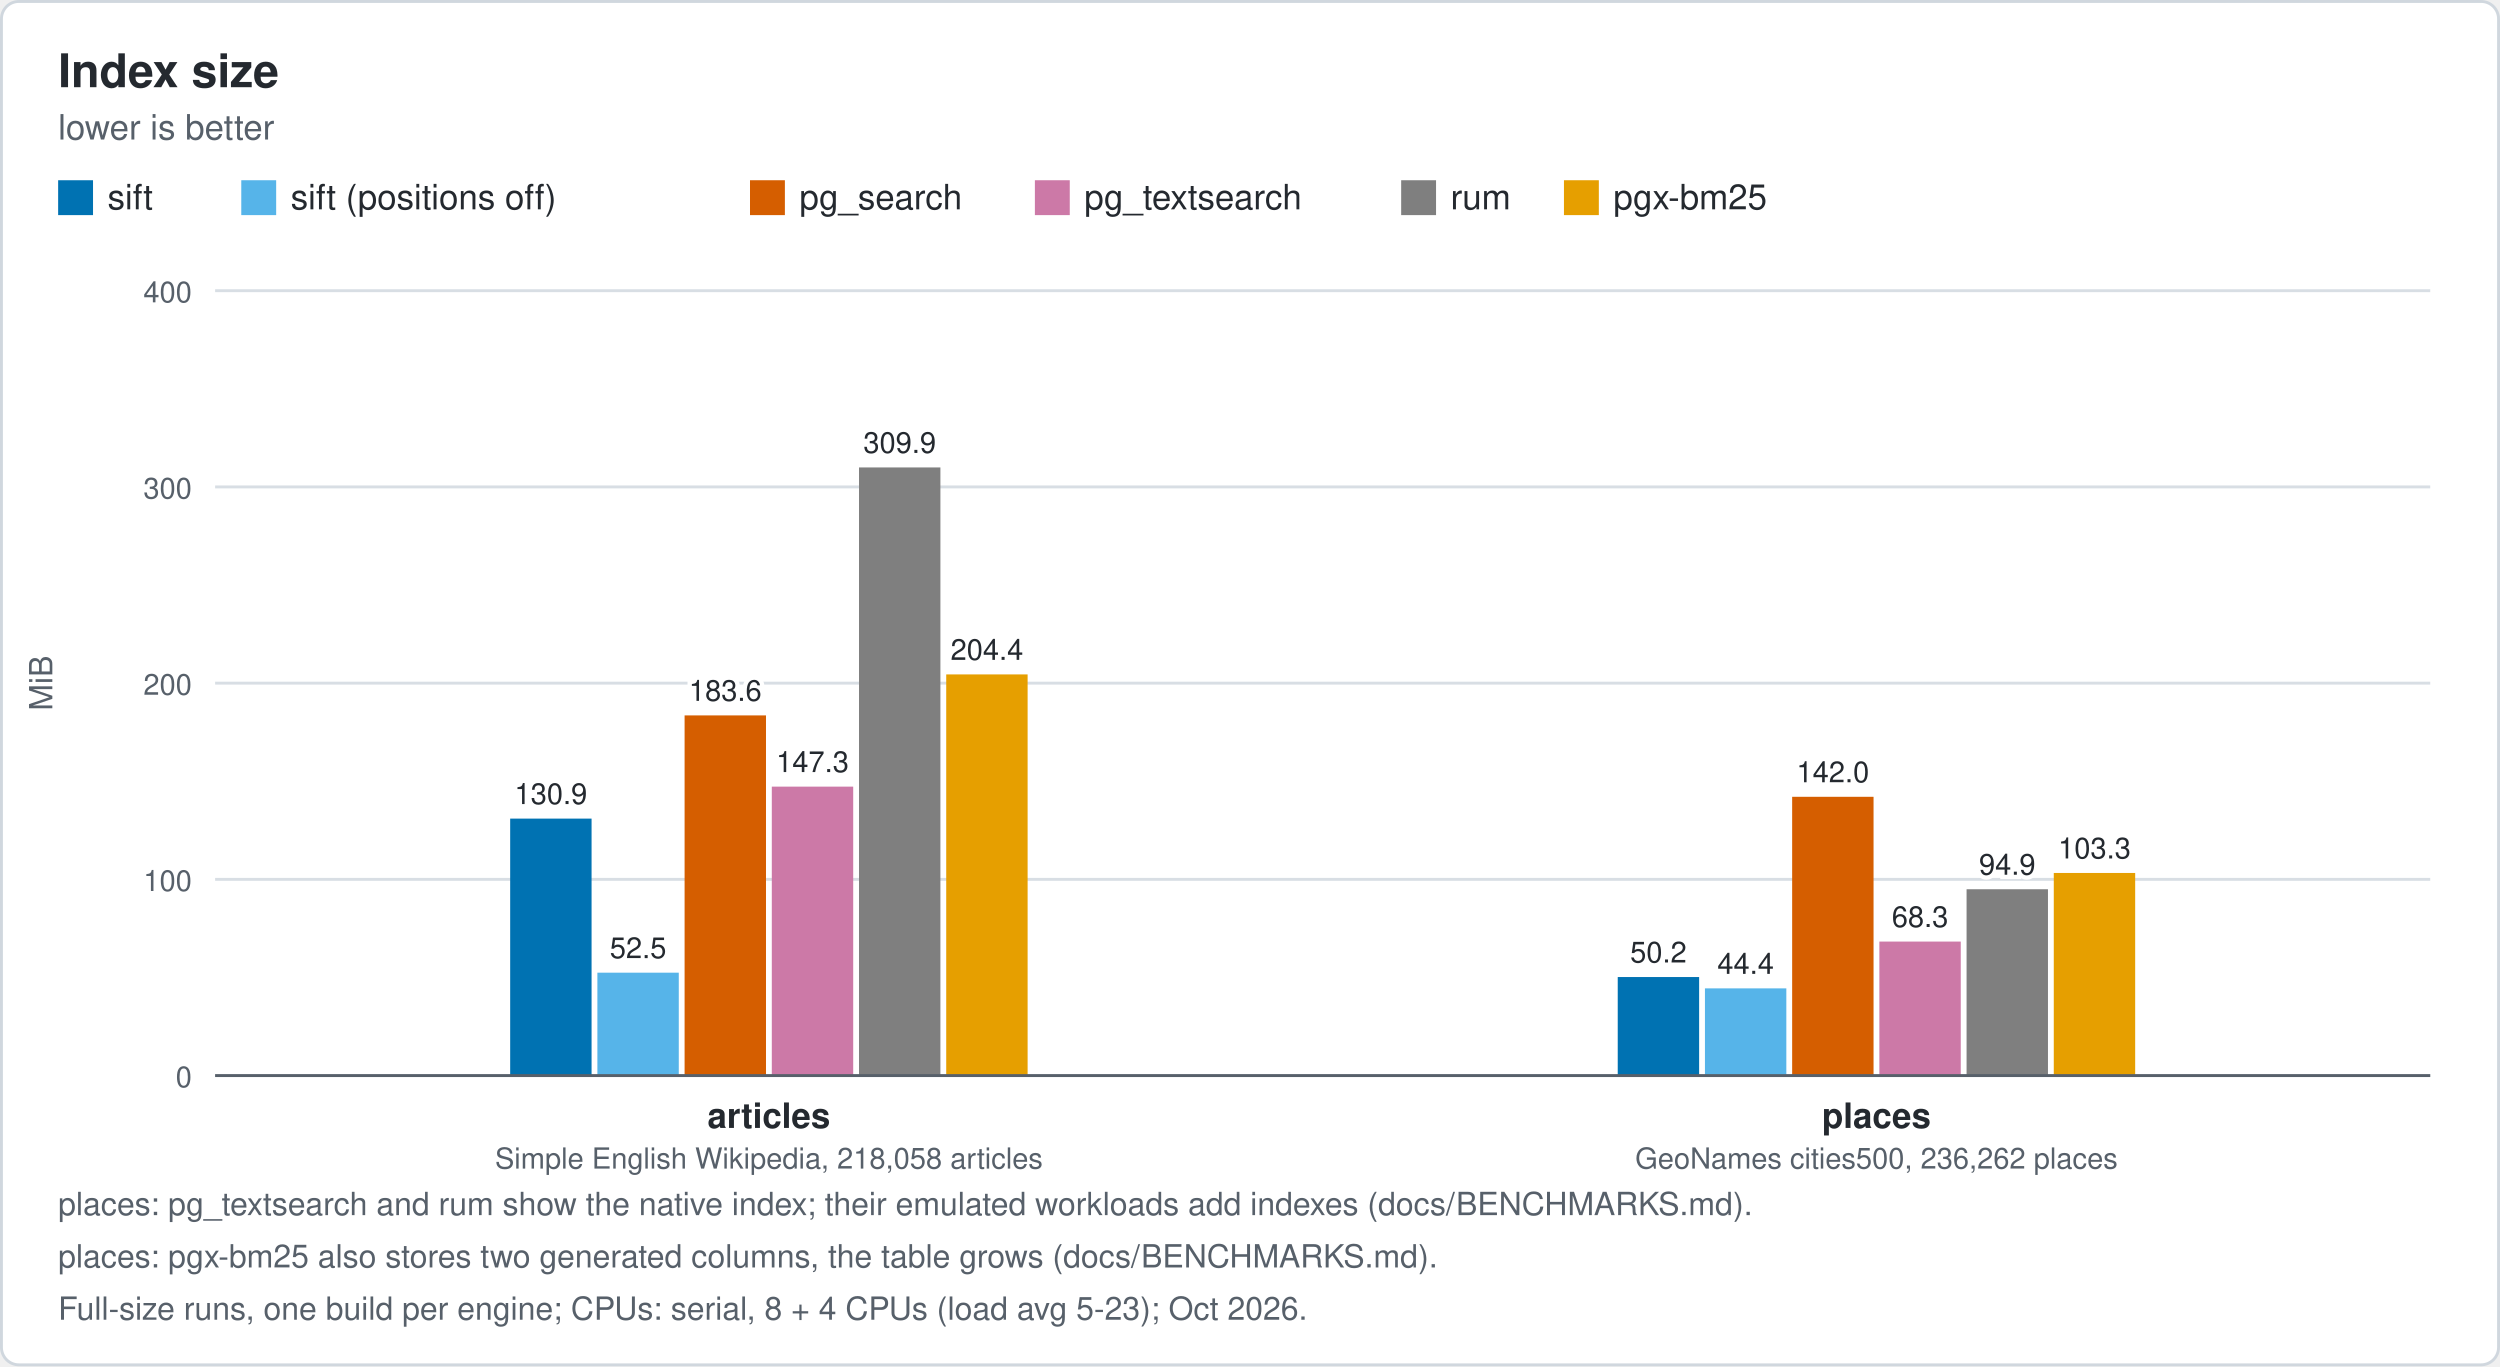
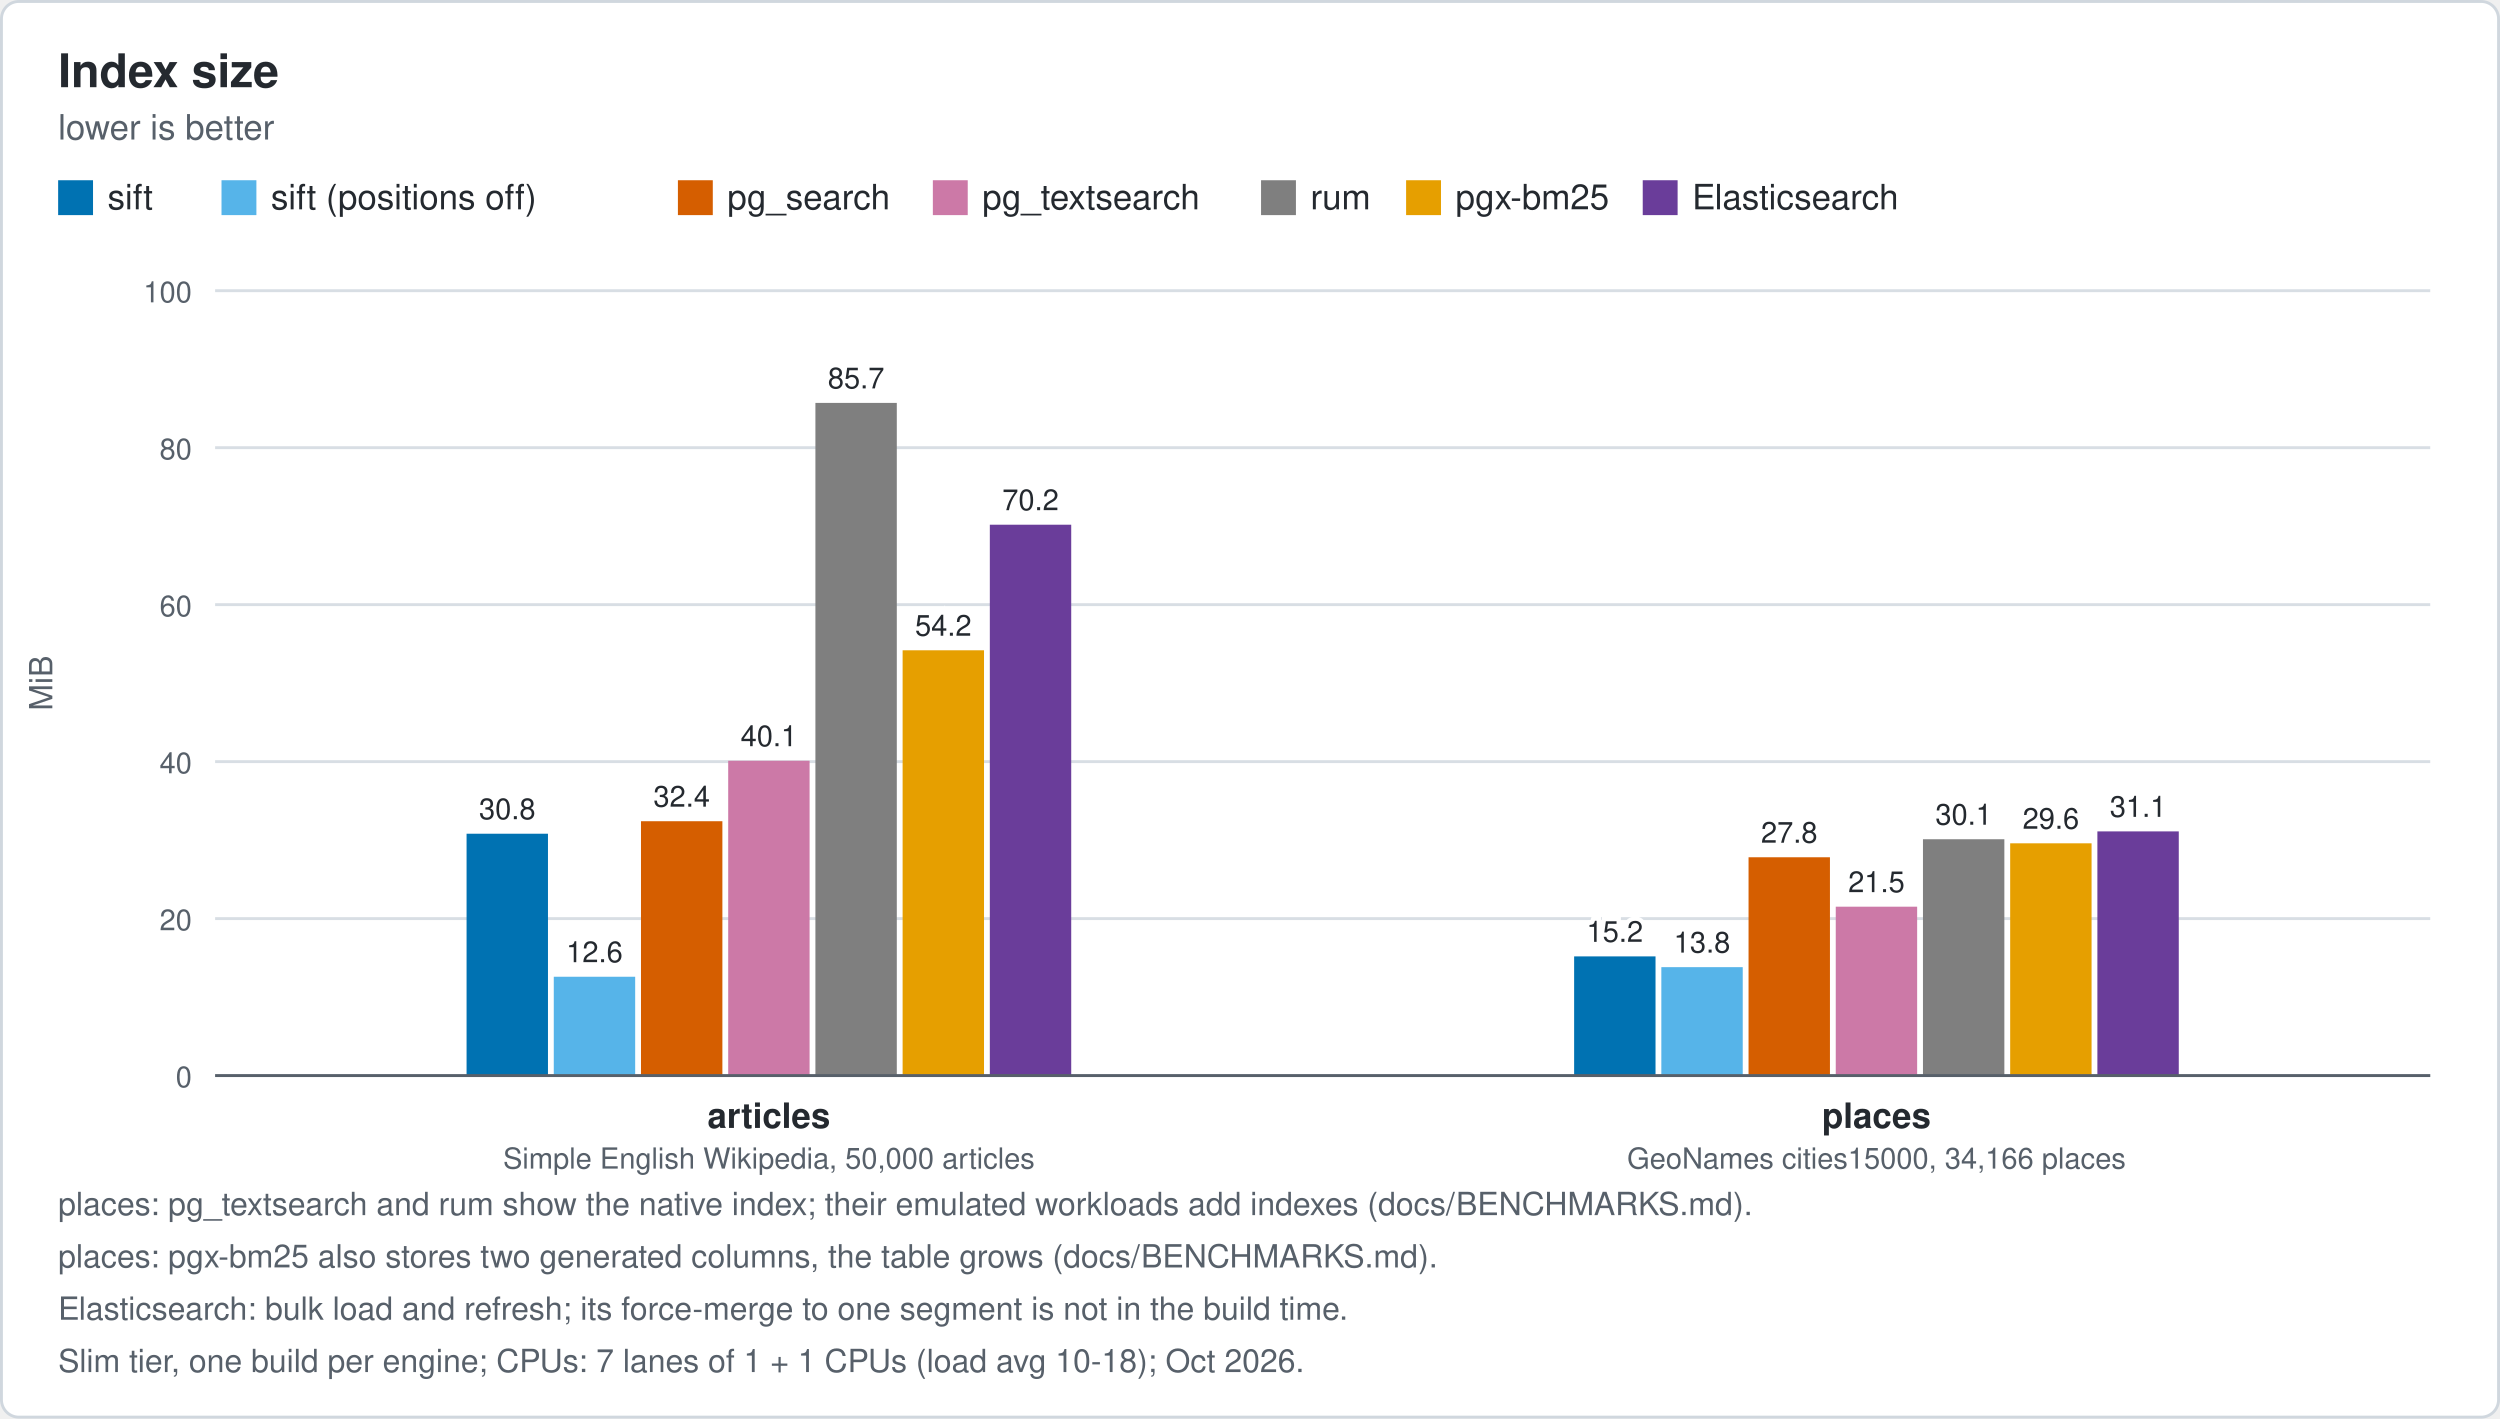
- <svg xmlns="http://www.w3.org/2000/svg" width="860" height="470" viewBox="0 0 860 470" role="img" aria-labelledby="t d" font-family="Helvetica, Arial, sans-serif">
-   <rect x="0.5" y="0.5" width="859" height="469" rx="6" fill="#ffffff" stroke="#d0d7de" />
+ <svg xmlns="http://www.w3.org/2000/svg" width="860" height="488" viewBox="0 0 860 488" role="img" aria-labelledby="t d" font-family="Helvetica, Arial, sans-serif">
+   <rect x="0.5" y="0.5" width="859" height="487" rx="6" fill="#ffffff" stroke="#d0d7de" />
  <text x="20" y="30" font-size="16" text-anchor="start" fill="#24292f" font-weight="bold">Index size</text>
  <text x="20" y="48" font-size="12" text-anchor="start" fill="#57606a">lower is better</text>
  <rect x="20" y="62" width="12" height="12" fill="#0072B2" />
  <text x="37" y="72" font-size="12" text-anchor="start" fill="#24292f">sift</text>
-   <rect x="83" y="62" width="12" height="12" fill="#56B4E9" />
-   <text x="100" y="72" font-size="12" text-anchor="start" fill="#24292f">sift (positions off)</text>
-   <rect x="258" y="62" width="12" height="12" fill="#D55E00" />
-   <text x="275" y="72" font-size="12" text-anchor="start" fill="#24292f">pg_search</text>
-   <rect x="356" y="62" width="12" height="12" fill="#CC79A7" />
-   <text x="373" y="72" font-size="12" text-anchor="start" fill="#24292f">pg_textsearch</text>
-   <rect x="482" y="62" width="12" height="12" fill="#7f7f7f" />
-   <text x="499" y="72" font-size="12" text-anchor="start" fill="#24292f">rum</text>
-   <rect x="538" y="62" width="12" height="12" fill="#E69F00" />
-   <text x="555" y="72" font-size="12" text-anchor="start" fill="#24292f">pgx-bm25</text>
+   <rect x="76.2" y="62" width="12" height="12" fill="#56B4E9" />
+   <text x="93.2" y="72" font-size="12" text-anchor="start" fill="#24292f">sift (positions off)</text>
+   <rect x="233.2" y="62" width="12" height="12" fill="#D55E00" />
+   <text x="250.2" y="72" font-size="12" text-anchor="start" fill="#24292f">pg_search</text>
+   <rect x="320.9" y="62" width="12" height="12" fill="#CC79A7" />
+   <text x="337.9" y="72" font-size="12" text-anchor="start" fill="#24292f">pg_textsearch</text>
+   <rect x="433.8" y="62" width="12" height="12" fill="#7f7f7f" />
+   <text x="450.8" y="72" font-size="12" text-anchor="start" fill="#24292f">rum</text>
+   <rect x="483.7" y="62" width="12" height="12" fill="#E69F00" />
+   <text x="500.7" y="72" font-size="12" text-anchor="start" fill="#24292f">pgx-bm25</text>
+   <rect x="565.1" y="62" width="12" height="12" fill="#6A3D9A" />
+   <text x="582.1" y="72" font-size="12" text-anchor="start" fill="#24292f">Elasticsearch</text>
  <line x1="74" y1="370" x2="836" y2="370" stroke="#d8dee4" stroke-width="1" />
  <text x="66" y="374" font-size="10" text-anchor="end" fill="#57606a">0</text>
-   <line x1="74" y1="302.5" x2="836" y2="302.5" stroke="#d8dee4" stroke-width="1" />
-   <text x="66" y="306.5" font-size="10" text-anchor="end" fill="#57606a">100</text>
-   <line x1="74" y1="235" x2="836" y2="235" stroke="#d8dee4" stroke-width="1" />
-   <text x="66" y="239" font-size="10" text-anchor="end" fill="#57606a">200</text>
-   <line x1="74" y1="167.5" x2="836" y2="167.5" stroke="#d8dee4" stroke-width="1" />
-   <text x="66" y="171.5" font-size="10" text-anchor="end" fill="#57606a">300</text>
+   <line x1="74" y1="316" x2="836" y2="316" stroke="#d8dee4" stroke-width="1" />
+   <text x="66" y="320" font-size="10" text-anchor="end" fill="#57606a">20</text>
+   <line x1="74" y1="262" x2="836" y2="262" stroke="#d8dee4" stroke-width="1" />
+   <text x="66" y="266" font-size="10" text-anchor="end" fill="#57606a">40</text>
+   <line x1="74" y1="208" x2="836" y2="208" stroke="#d8dee4" stroke-width="1" />
+   <text x="66" y="212" font-size="10" text-anchor="end" fill="#57606a">60</text>
+   <line x1="74" y1="154" x2="836" y2="154" stroke="#d8dee4" stroke-width="1" />
+   <text x="66" y="158" font-size="10" text-anchor="end" fill="#57606a">80</text>
  <line x1="74" y1="100" x2="836" y2="100" stroke="#d8dee4" stroke-width="1" />
-   <text x="66" y="104" font-size="10" text-anchor="end" fill="#57606a">400</text>
+   <text x="66" y="104" font-size="10" text-anchor="end" fill="#57606a">100</text>
  <text transform="translate(18 235) rotate(-90)" font-size="11" text-anchor="middle" fill="#57606a">MiB</text>
-   <rect x="175.5" y="281.6" width="28" height="88.4" fill="#0072B2" />
-   <text x="189.5" y="276.6" font-size="10" text-anchor="middle" fill="#24292f" stroke="#ffffff" stroke-width="3" paint-order="stroke">130.9</text>
-   <rect x="205.5" y="334.6" width="28" height="35.4" fill="#56B4E9" />
-   <text x="219.5" y="329.6" font-size="10" text-anchor="middle" fill="#24292f" stroke="#ffffff" stroke-width="3" paint-order="stroke">52.5</text>
-   <rect x="235.5" y="246.1" width="28" height="123.9" fill="#D55E00" />
-   <text x="249.5" y="241.1" font-size="10" text-anchor="middle" fill="#24292f" stroke="#ffffff" stroke-width="3" paint-order="stroke">183.6</text>
-   <rect x="265.5" y="270.6" width="28" height="99.4" fill="#CC79A7" />
-   <text x="279.5" y="265.6" font-size="10" text-anchor="middle" fill="#24292f" stroke="#ffffff" stroke-width="3" paint-order="stroke">147.3</text>
-   <rect x="295.5" y="160.8" width="28" height="209.2" fill="#7f7f7f" />
-   <text x="309.5" y="155.8" font-size="10" text-anchor="middle" fill="#24292f" stroke="#ffffff" stroke-width="3" paint-order="stroke">309.9</text>
-   <rect x="325.5" y="232" width="28" height="138" fill="#E69F00" />
-   <text x="339.5" y="227" font-size="10" text-anchor="middle" fill="#24292f" stroke="#ffffff" stroke-width="3" paint-order="stroke">204.4</text>
+   <rect x="160.5" y="286.8" width="28" height="83.2" fill="#0072B2" />
+   <text x="174.5" y="281.8" font-size="10" text-anchor="middle" fill="#24292f" stroke="#ffffff" stroke-width="3" paint-order="stroke">30.8</text>
+   <rect x="190.5" y="336" width="28" height="34" fill="#56B4E9" />
+   <text x="204.5" y="331" font-size="10" text-anchor="middle" fill="#24292f" stroke="#ffffff" stroke-width="3" paint-order="stroke">12.6</text>
+   <rect x="220.5" y="282.5" width="28" height="87.5" fill="#D55E00" />
+   <text x="234.5" y="277.5" font-size="10" text-anchor="middle" fill="#24292f" stroke="#ffffff" stroke-width="3" paint-order="stroke">32.4</text>
+   <rect x="250.5" y="261.7" width="28" height="108.3" fill="#CC79A7" />
+   <text x="264.5" y="256.7" font-size="10" text-anchor="middle" fill="#24292f" stroke="#ffffff" stroke-width="3" paint-order="stroke">40.1</text>
+   <rect x="280.5" y="138.6" width="28" height="231.4" fill="#7f7f7f" />
+   <text x="294.5" y="133.6" font-size="10" text-anchor="middle" fill="#24292f" stroke="#ffffff" stroke-width="3" paint-order="stroke">85.7</text>
+   <rect x="310.5" y="223.7" width="28" height="146.3" fill="#E69F00" />
+   <text x="324.5" y="218.7" font-size="10" text-anchor="middle" fill="#24292f" stroke="#ffffff" stroke-width="3" paint-order="stroke">54.2</text>
+   <rect x="340.5" y="180.5" width="28" height="189.5" fill="#6A3D9A" />
+   <text x="354.5" y="175.5" font-size="10" text-anchor="middle" fill="#24292f" stroke="#ffffff" stroke-width="3" paint-order="stroke">70.2</text>
  <text x="264.5" y="388" font-size="12" text-anchor="middle" fill="#24292f" font-weight="bold">articles</text>
-   <text x="264.5" y="402" font-size="10" text-anchor="middle" fill="#57606a">Simple English Wikipedia, 218,058 articles</text>
-   <rect x="556.5" y="336.1" width="28" height="33.9" fill="#0072B2" />
-   <text x="570.5" y="331.1" font-size="10" text-anchor="middle" fill="#24292f" stroke="#ffffff" stroke-width="3" paint-order="stroke">50.2</text>
-   <rect x="586.5" y="340" width="28" height="30" fill="#56B4E9" />
-   <text x="600.5" y="335" font-size="10" text-anchor="middle" fill="#24292f" stroke="#ffffff" stroke-width="3" paint-order="stroke">44.4</text>
-   <rect x="616.5" y="274.1" width="28" height="95.8" fill="#D55E00" />
-   <text x="630.5" y="269.1" font-size="10" text-anchor="middle" fill="#24292f" stroke="#ffffff" stroke-width="3" paint-order="stroke">142.0</text>
-   <rect x="646.5" y="323.9" width="28" height="46.1" fill="#CC79A7" />
-   <text x="660.5" y="318.9" font-size="10" text-anchor="middle" fill="#24292f" stroke="#ffffff" stroke-width="3" paint-order="stroke">68.3</text>
-   <rect x="676.5" y="305.9" width="28" height="64.1" fill="#7f7f7f" />
-   <text x="690.5" y="300.9" font-size="10" text-anchor="middle" fill="#24292f" stroke="#ffffff" stroke-width="3" paint-order="stroke">94.9</text>
-   <rect x="706.5" y="300.3" width="28" height="69.7" fill="#E69F00" />
-   <text x="720.5" y="295.3" font-size="10" text-anchor="middle" fill="#24292f" stroke="#ffffff" stroke-width="3" paint-order="stroke">103.3</text>
+   <text x="264.5" y="402" font-size="10" text-anchor="middle" fill="#57606a">Simple English Wikipedia, 50,000 articles</text>
+   <rect x="541.5" y="329" width="28" height="41" fill="#0072B2" />
+   <text x="555.5" y="324" font-size="10" text-anchor="middle" fill="#24292f" stroke="#ffffff" stroke-width="3" paint-order="stroke">15.2</text>
+   <rect x="571.5" y="332.7" width="28" height="37.3" fill="#56B4E9" />
+   <text x="585.5" y="327.7" font-size="10" text-anchor="middle" fill="#24292f" stroke="#ffffff" stroke-width="3" paint-order="stroke">13.8</text>
+   <rect x="601.5" y="294.9" width="28" height="75.1" fill="#D55E00" />
+   <text x="615.5" y="289.9" font-size="10" text-anchor="middle" fill="#24292f" stroke="#ffffff" stroke-width="3" paint-order="stroke">27.8</text>
+   <rect x="631.5" y="311.9" width="28" height="58" fill="#CC79A7" />
+   <text x="645.5" y="306.9" font-size="10" text-anchor="middle" fill="#24292f" stroke="#ffffff" stroke-width="3" paint-order="stroke">21.5</text>
+   <rect x="661.5" y="288.7" width="28" height="81.3" fill="#7f7f7f" />
+   <text x="675.5" y="283.7" font-size="10" text-anchor="middle" fill="#24292f" stroke="#ffffff" stroke-width="3" paint-order="stroke">30.1</text>
+   <rect x="691.5" y="290.1" width="28" height="79.9" fill="#E69F00" />
+   <text x="705.5" y="285.1" font-size="10" text-anchor="middle" fill="#24292f" stroke="#ffffff" stroke-width="3" paint-order="stroke">29.6</text>
+   <rect x="721.5" y="286" width="28" height="84" fill="#6A3D9A" />
+   <text x="735.5" y="281" font-size="10" text-anchor="middle" fill="#24292f" stroke="#ffffff" stroke-width="3" paint-order="stroke">31.1</text>
  <text x="645.5" y="388" font-size="12" text-anchor="middle" fill="#24292f" font-weight="bold">places</text>
-   <text x="645.5" y="402" font-size="10" text-anchor="middle" fill="#57606a">GeoNames cities500, 236,262 places</text>
+   <text x="645.5" y="402" font-size="10" text-anchor="middle" fill="#57606a">GeoNames cities15000, 34,166 places</text>
  <line x1="74" y1="370" x2="836" y2="370" stroke="#57606a" stroke-width="1" />
+   <text x="20" y="454" font-size="11" text-anchor="start" fill="#57606a">Elasticsearch: bulk load and refresh; its force-merge to one segment is not in the build time.</text>
  <text x="20" y="436" font-size="11" text-anchor="start" fill="#57606a">places: pgx-bm25 also stores two generated columns, the table grows (docs/BENCHMARKS.md).</text>
  <text x="20" y="418" font-size="11" text-anchor="start" fill="#57606a">places: pg_textsearch and rum show the native index; their emulated workloads add indexes (docs/BENCHMARKS.md).</text>
-   <text x="20" y="454" font-size="11" text-anchor="start" fill="#57606a">Full-size runs, one build per engine; CPUs: serial, 8 + 4 CPUs (load avg 5-23); Oct 2026.</text>
+   <text x="20" y="472" font-size="11" text-anchor="start" fill="#57606a">Slim tier, one build per engine; CPUs: 7 lanes of 1 + 1 CPUs (load avg 10-18); Oct 2026.</text>
</svg>
